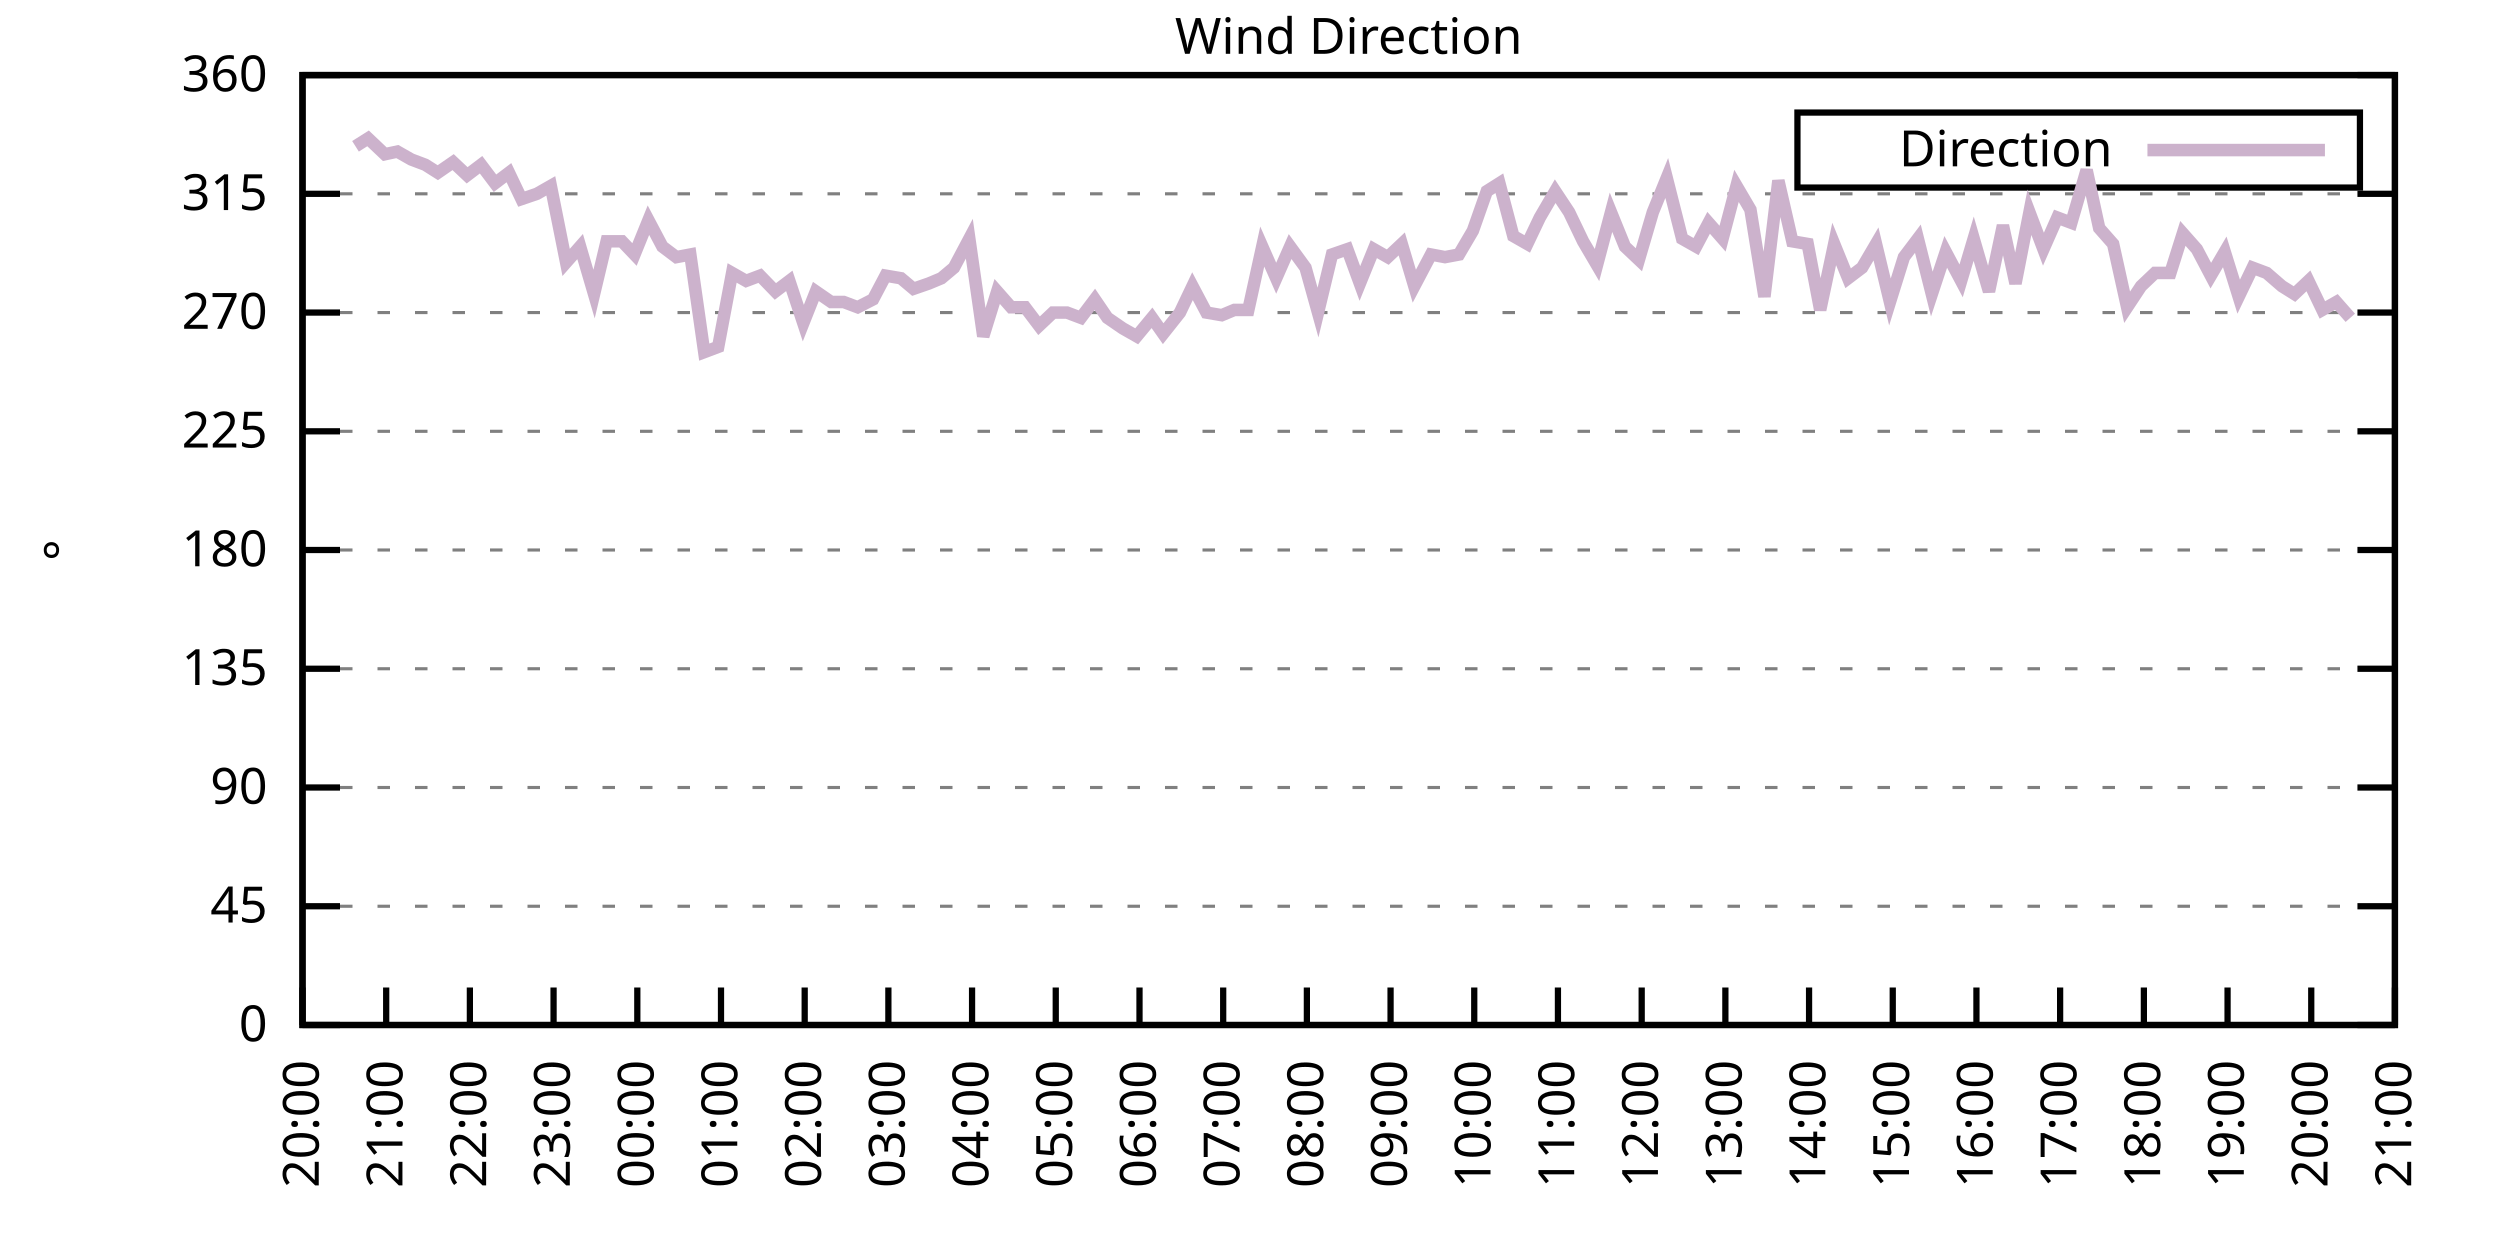
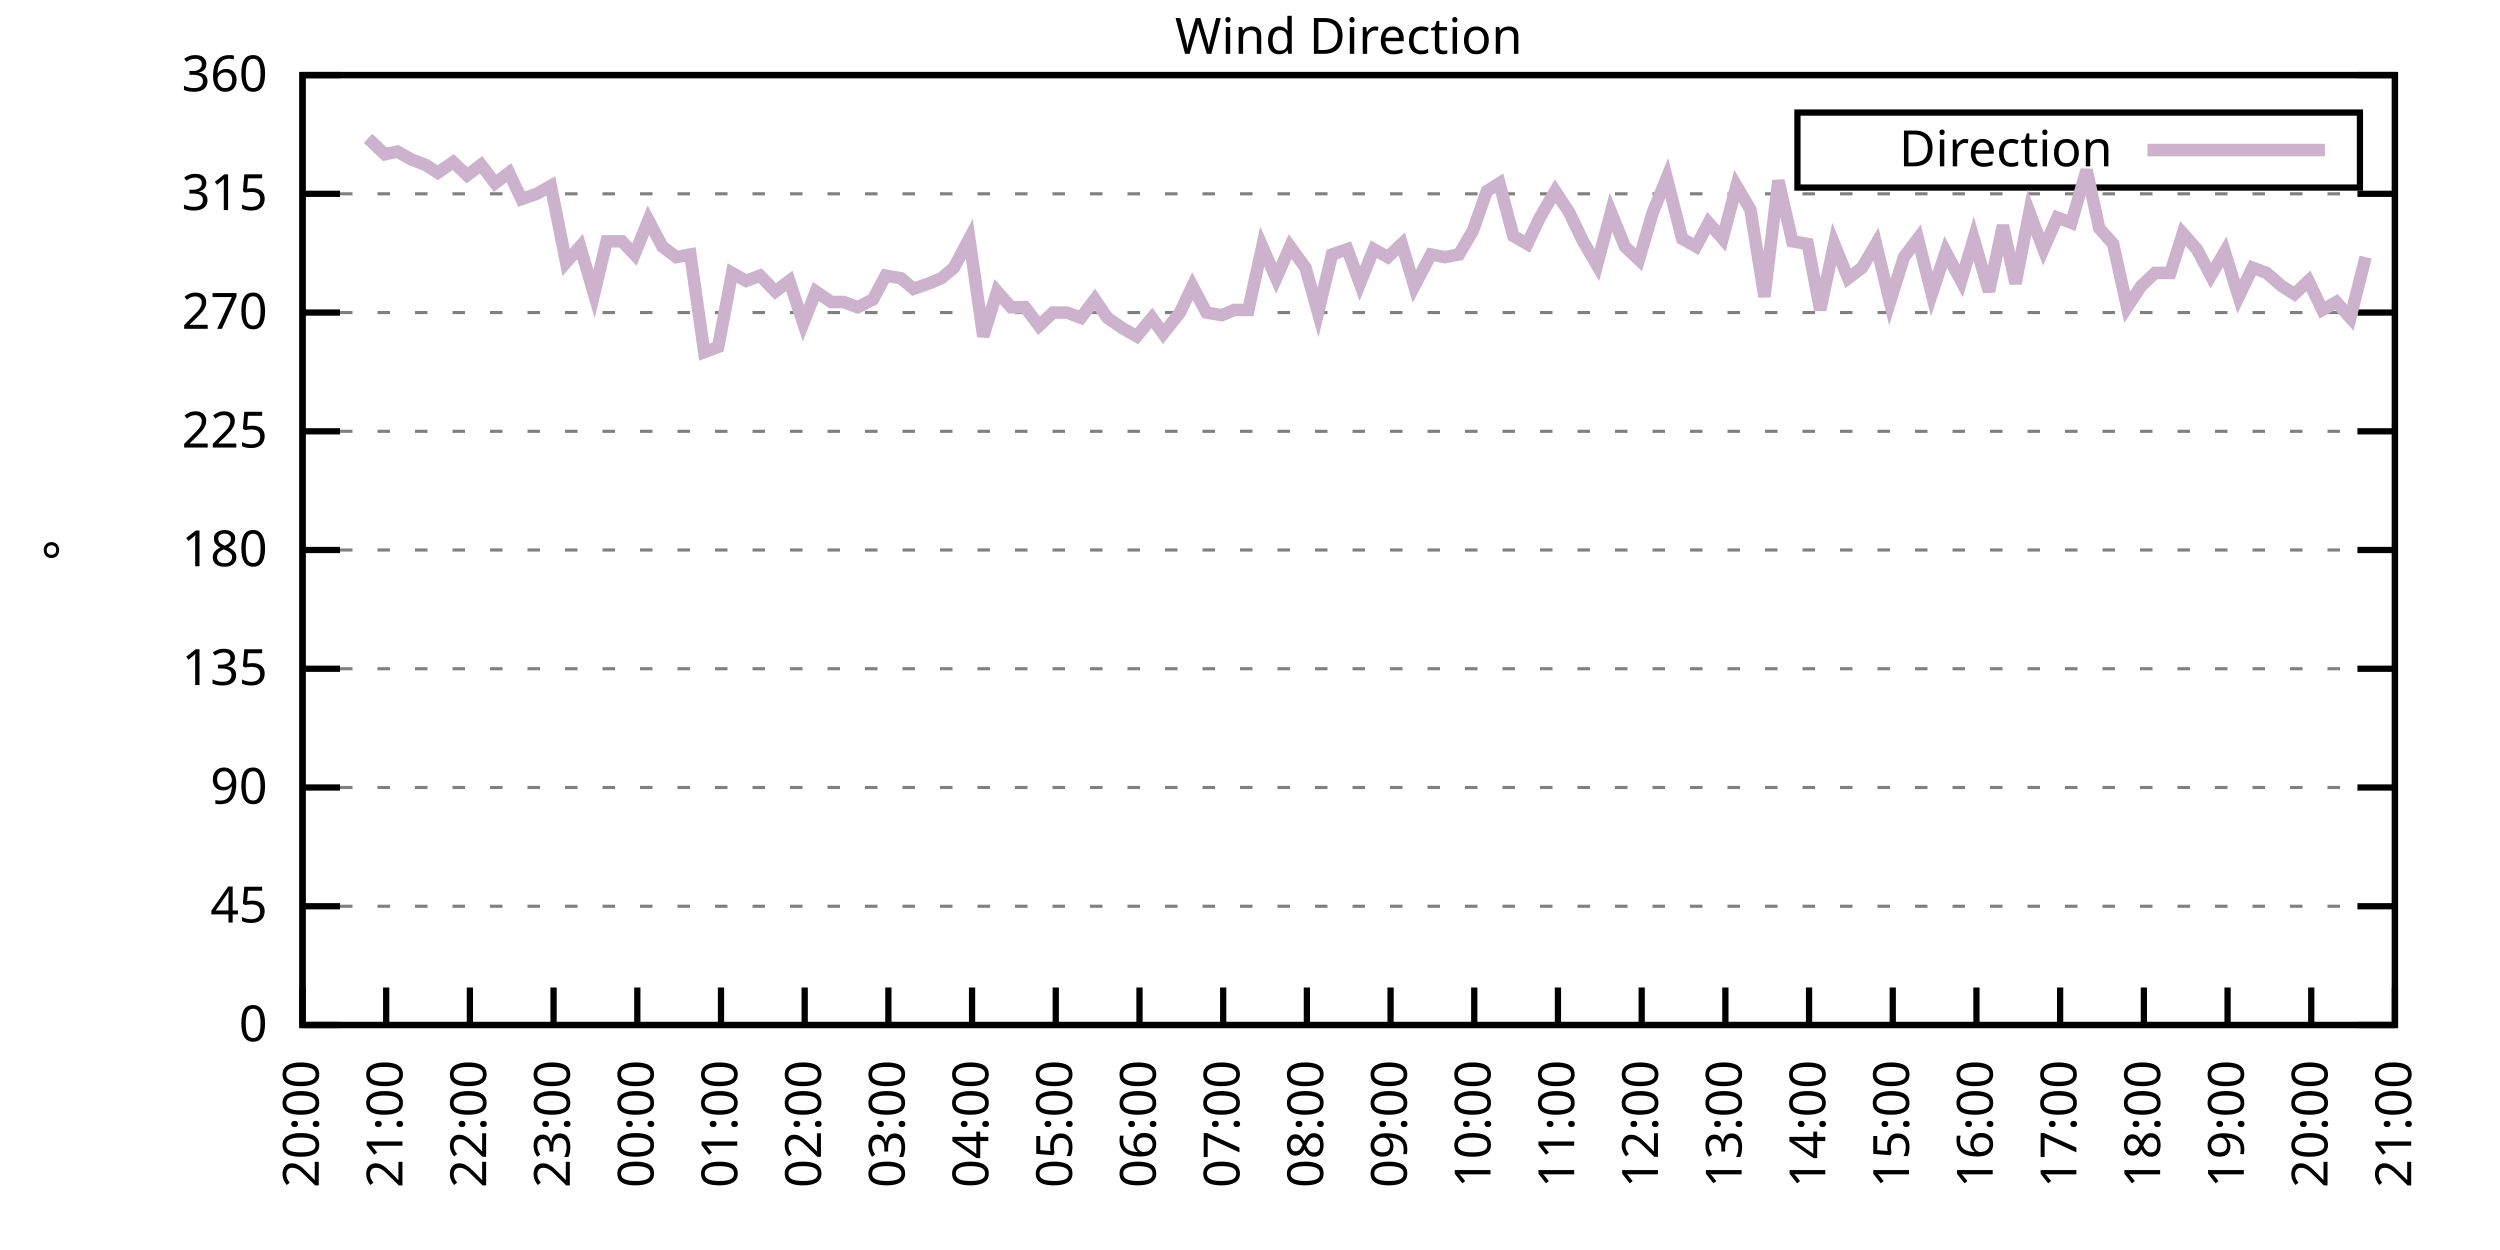
<svg xmlns="http://www.w3.org/2000/svg" xmlns:xlink="http://www.w3.org/1999/xlink" width="400" height="200" viewBox="0 0 400 200">
  <g id="gnuplot_canvas">
    <rect x="0" y="0" width="400" height="200" fill="none" />
    <defs>
      <circle id="gpDot" r="0.5" stroke-width="0.5" stroke="currentColor" />
      <path id="gpPt0" stroke-width="0.333" stroke="currentColor" d="M-1,0 h2 M0,-1 v2" />
      <path id="gpPt1" stroke-width="0.333" stroke="currentColor" d="M-1,-1 L1,1 M1,-1 L-1,1" />
      <path id="gpPt2" stroke-width="0.333" stroke="currentColor" d="M-1,0 L1,0 M0,-1 L0,1 M-1,-1 L1,1 M-1,1 L1,-1" />
      <rect id="gpPt3" stroke-width="0.333" stroke="currentColor" x="-1" y="-1" width="2" height="2" />
      <rect id="gpPt4" stroke-width="0.333" stroke="currentColor" fill="currentColor" x="-1" y="-1" width="2" height="2" />
      <circle id="gpPt5" stroke-width="0.333" stroke="currentColor" cx="0" cy="0" r="1" />
      <use xlink:href="#gpPt5" id="gpPt6" fill="currentColor" stroke="none" />
      <path id="gpPt7" stroke-width="0.333" stroke="currentColor" d="M0,-1.33 L-1.33,0.67 L1.33,0.67 z" />
      <use xlink:href="#gpPt7" id="gpPt8" fill="currentColor" stroke="none" />
      <use xlink:href="#gpPt7" id="gpPt9" stroke="currentColor" transform="rotate(180)" />
      <use xlink:href="#gpPt9" id="gpPt10" fill="currentColor" stroke="none" />
      <use xlink:href="#gpPt3" id="gpPt11" stroke="currentColor" transform="rotate(45)" />
      <use xlink:href="#gpPt11" id="gpPt12" fill="currentColor" stroke="none" />
      <path id="gpPt13" stroke-width="0.333" stroke="currentColor" d="M0,1.330 L1.265,0.411 L0.782,-1.067 L-0.782,-1.076 L-1.265,0.411 z" />
      <use xlink:href="#gpPt13" id="gpPt14" fill="currentColor" stroke="none" />
      <filter id="textbox" filterUnits="objectBoundingBox" x="0" y="0" height="1" width="1">
        <feFlood flood-color="white" flood-opacity="1" result="bgnd" />
        <feComposite in="SourceGraphic" in2="bgnd" operator="atop" />
      </filter>
      <filter id="greybox" filterUnits="objectBoundingBox" x="0" y="0" height="1" width="1">
        <feFlood flood-color="lightgrey" flood-opacity="1" result="grey" />
        <feComposite in="SourceGraphic" in2="grey" operator="atop" />
      </filter>
    </defs>
    <g fill="none" color="white" stroke="currentColor" stroke-width="1.00" stroke-linecap="butt" stroke-linejoin="miter">
</g>
    <g fill="none" color="black" stroke="currentColor" stroke-width="1.00" stroke-linecap="butt" stroke-linejoin="miter">
      <g stroke="none" shape-rendering="crispEdges">
        <polygon fill="rgb(255, 255, 255)" points="48.40,164.00 383.18,164.00 383.18,12.02 48.40,12.02 " />
      </g>
    </g>
    <g fill="none" color="black" stroke="currentColor" stroke-width="1.00" stroke-linecap="butt" stroke-linejoin="miter">
</g>
    <g fill="none" color="black" stroke="black" stroke-width="0.50" stroke-linecap="butt" stroke-linejoin="miter">
</g>
    <g fill="none" color="gray" stroke="currentColor" stroke-width="0.50" stroke-linecap="butt" stroke-linejoin="miter">
      <path stroke="gray" stroke-dasharray="2,4" class="gridline" d="M48.40,164.00 L383.19,164.00  " />
    </g>
    <g fill="none" color="gray" stroke="gray" stroke-width="1.00" stroke-linecap="butt" stroke-linejoin="miter">
</g>
    <g fill="none" color="black" stroke="currentColor" stroke-width="1.00" stroke-linecap="butt" stroke-linejoin="miter">
      <path stroke="black" d="M48.40,164.00 L54.40,164.00 M383.19,164.00 L377.19,164.00  " />
      <g transform="translate(42.80,166.60)" stroke="none" fill="black" font-family="Sans" font-size="8.00" text-anchor="end">
        <text>
          <tspan font-family="Sans"> 0</tspan>
        </text>
      </g>
    </g>
    <g fill="none" color="black" stroke="currentColor" stroke-width="1.00" stroke-linecap="butt" stroke-linejoin="miter">
</g>
    <g fill="none" color="black" stroke="black" stroke-width="0.50" stroke-linecap="butt" stroke-linejoin="miter">
</g>
    <g fill="none" color="gray" stroke="currentColor" stroke-width="0.50" stroke-linecap="butt" stroke-linejoin="miter">
      <path stroke="gray" stroke-dasharray="2,4" class="gridline" d="M48.40,145.00 L383.19,145.00  " />
    </g>
    <g fill="none" color="gray" stroke="gray" stroke-width="1.00" stroke-linecap="butt" stroke-linejoin="miter">
</g>
    <g fill="none" color="black" stroke="currentColor" stroke-width="1.00" stroke-linecap="butt" stroke-linejoin="miter">
      <path stroke="black" d="M48.40,145.00 L54.40,145.00 M383.19,145.00 L377.19,145.00  " />
      <g transform="translate(42.80,147.60)" stroke="none" fill="black" font-family="Sans" font-size="8.00" text-anchor="end">
        <text>
          <tspan font-family="Sans"> 45</tspan>
        </text>
      </g>
    </g>
    <g fill="none" color="black" stroke="currentColor" stroke-width="1.00" stroke-linecap="butt" stroke-linejoin="miter">
</g>
    <g fill="none" color="black" stroke="black" stroke-width="0.50" stroke-linecap="butt" stroke-linejoin="miter">
</g>
    <g fill="none" color="gray" stroke="currentColor" stroke-width="0.50" stroke-linecap="butt" stroke-linejoin="miter">
      <path stroke="gray" stroke-dasharray="2,4" class="gridline" d="M48.40,126.00 L383.19,126.00  " />
    </g>
    <g fill="none" color="gray" stroke="gray" stroke-width="1.00" stroke-linecap="butt" stroke-linejoin="miter">
</g>
    <g fill="none" color="black" stroke="currentColor" stroke-width="1.00" stroke-linecap="butt" stroke-linejoin="miter">
      <path stroke="black" d="M48.40,126.00 L54.40,126.00 M383.19,126.00 L377.19,126.00  " />
      <g transform="translate(42.80,128.60)" stroke="none" fill="black" font-family="Sans" font-size="8.00" text-anchor="end">
        <text>
          <tspan font-family="Sans"> 90</tspan>
        </text>
      </g>
    </g>
    <g fill="none" color="black" stroke="currentColor" stroke-width="1.00" stroke-linecap="butt" stroke-linejoin="miter">
</g>
    <g fill="none" color="black" stroke="black" stroke-width="0.50" stroke-linecap="butt" stroke-linejoin="miter">
</g>
    <g fill="none" color="gray" stroke="currentColor" stroke-width="0.50" stroke-linecap="butt" stroke-linejoin="miter">
      <path stroke="gray" stroke-dasharray="2,4" class="gridline" d="M48.40,107.00 L383.19,107.00  " />
    </g>
    <g fill="none" color="gray" stroke="gray" stroke-width="1.00" stroke-linecap="butt" stroke-linejoin="miter">
</g>
    <g fill="none" color="black" stroke="currentColor" stroke-width="1.00" stroke-linecap="butt" stroke-linejoin="miter">
      <path stroke="black" d="M48.40,107.00 L54.40,107.00 M383.19,107.00 L377.19,107.00  " />
      <g transform="translate(42.80,109.60)" stroke="none" fill="black" font-family="Sans" font-size="8.00" text-anchor="end">
        <text>
          <tspan font-family="Sans"> 135</tspan>
        </text>
      </g>
    </g>
    <g fill="none" color="black" stroke="currentColor" stroke-width="1.00" stroke-linecap="butt" stroke-linejoin="miter">
</g>
    <g fill="none" color="black" stroke="black" stroke-width="0.50" stroke-linecap="butt" stroke-linejoin="miter">
</g>
    <g fill="none" color="gray" stroke="currentColor" stroke-width="0.50" stroke-linecap="butt" stroke-linejoin="miter">
      <path stroke="gray" stroke-dasharray="2,4" class="gridline" d="M48.40,88.00 L383.19,88.00  " />
    </g>
    <g fill="none" color="gray" stroke="gray" stroke-width="1.00" stroke-linecap="butt" stroke-linejoin="miter">
</g>
    <g fill="none" color="black" stroke="currentColor" stroke-width="1.00" stroke-linecap="butt" stroke-linejoin="miter">
      <path stroke="black" d="M48.40,88.00 L54.40,88.00 M383.19,88.00 L377.19,88.00  " />
      <g transform="translate(42.80,90.60)" stroke="none" fill="black" font-family="Sans" font-size="8.00" text-anchor="end">
        <text>
          <tspan font-family="Sans"> 180</tspan>
        </text>
      </g>
    </g>
    <g fill="none" color="black" stroke="currentColor" stroke-width="1.00" stroke-linecap="butt" stroke-linejoin="miter">
</g>
    <g fill="none" color="black" stroke="black" stroke-width="0.50" stroke-linecap="butt" stroke-linejoin="miter">
</g>
    <g fill="none" color="gray" stroke="currentColor" stroke-width="0.50" stroke-linecap="butt" stroke-linejoin="miter">
      <path stroke="gray" stroke-dasharray="2,4" class="gridline" d="M48.40,69.01 L383.19,69.01  " />
    </g>
    <g fill="none" color="gray" stroke="gray" stroke-width="1.00" stroke-linecap="butt" stroke-linejoin="miter">
</g>
    <g fill="none" color="black" stroke="currentColor" stroke-width="1.00" stroke-linecap="butt" stroke-linejoin="miter">
      <path stroke="black" d="M48.40,69.01 L54.40,69.01 M383.19,69.01 L377.19,69.01  " />
      <g transform="translate(42.80,71.61)" stroke="none" fill="black" font-family="Sans" font-size="8.00" text-anchor="end">
        <text>
          <tspan font-family="Sans"> 225</tspan>
        </text>
      </g>
    </g>
    <g fill="none" color="black" stroke="currentColor" stroke-width="1.00" stroke-linecap="butt" stroke-linejoin="miter">
</g>
    <g fill="none" color="black" stroke="black" stroke-width="0.50" stroke-linecap="butt" stroke-linejoin="miter">
</g>
    <g fill="none" color="gray" stroke="currentColor" stroke-width="0.50" stroke-linecap="butt" stroke-linejoin="miter">
      <path stroke="gray" stroke-dasharray="2,4" class="gridline" d="M48.40,50.01 L383.19,50.01  " />
    </g>
    <g fill="none" color="gray" stroke="gray" stroke-width="1.00" stroke-linecap="butt" stroke-linejoin="miter">
</g>
    <g fill="none" color="black" stroke="currentColor" stroke-width="1.00" stroke-linecap="butt" stroke-linejoin="miter">
      <path stroke="black" d="M48.40,50.01 L54.40,50.01 M383.19,50.01 L377.19,50.01  " />
      <g transform="translate(42.80,52.61)" stroke="none" fill="black" font-family="Sans" font-size="8.00" text-anchor="end">
        <text>
          <tspan font-family="Sans"> 270</tspan>
        </text>
      </g>
    </g>
    <g fill="none" color="black" stroke="currentColor" stroke-width="1.00" stroke-linecap="butt" stroke-linejoin="miter">
</g>
    <g fill="none" color="black" stroke="black" stroke-width="0.50" stroke-linecap="butt" stroke-linejoin="miter">
</g>
    <g fill="none" color="gray" stroke="currentColor" stroke-width="0.50" stroke-linecap="butt" stroke-linejoin="miter">
      <path stroke="gray" stroke-dasharray="2,4" class="gridline" d="M48.40,31.01 L383.19,31.01  " />
    </g>
    <g fill="none" color="gray" stroke="gray" stroke-width="1.00" stroke-linecap="butt" stroke-linejoin="miter">
</g>
    <g fill="none" color="black" stroke="currentColor" stroke-width="1.00" stroke-linecap="butt" stroke-linejoin="miter">
      <path stroke="black" d="M48.40,31.01 L54.40,31.01 M383.19,31.01 L377.19,31.01  " />
      <g transform="translate(42.80,33.61)" stroke="none" fill="black" font-family="Sans" font-size="8.00" text-anchor="end">
        <text>
          <tspan font-family="Sans"> 315</tspan>
        </text>
      </g>
    </g>
    <g fill="none" color="black" stroke="currentColor" stroke-width="1.00" stroke-linecap="butt" stroke-linejoin="miter">
</g>
    <g fill="none" color="black" stroke="black" stroke-width="0.50" stroke-linecap="butt" stroke-linejoin="miter">
</g>
    <g fill="none" color="gray" stroke="currentColor" stroke-width="0.50" stroke-linecap="butt" stroke-linejoin="miter">
      <path stroke="gray" stroke-dasharray="2,4" class="gridline" d="M48.40,12.01 L383.19,12.01  " />
    </g>
    <g fill="none" color="gray" stroke="gray" stroke-width="1.00" stroke-linecap="butt" stroke-linejoin="miter">
</g>
    <g fill="none" color="black" stroke="currentColor" stroke-width="1.00" stroke-linecap="butt" stroke-linejoin="miter">
      <path stroke="black" d="M48.40,12.01 L54.40,12.01 M383.19,12.01 L377.19,12.01  " />
      <g transform="translate(42.80,14.61)" stroke="none" fill="black" font-family="Sans" font-size="8.00" text-anchor="end">
        <text>
          <tspan font-family="Sans"> 360</tspan>
        </text>
      </g>
    </g>
    <g fill="none" color="black" stroke="currentColor" stroke-width="1.00" stroke-linecap="butt" stroke-linejoin="miter">
      <path stroke="black" d="M48.40,164.00 L48.40,158.00  " />
      <g transform="translate(51.00,169.60) rotate(270.00)" stroke="none" fill="black" font-family="Sans" font-size="8.00" text-anchor="end">
        <text>
          <tspan font-family="Sans">20:00</tspan>
        </text>
      </g>
    </g>
    <g fill="none" color="black" stroke="currentColor" stroke-width="1.00" stroke-linecap="butt" stroke-linejoin="miter">
      <path stroke="black" d="M61.79,164.00 L61.79,158.00  " />
      <g transform="translate(64.39,169.60) rotate(270.00)" stroke="none" fill="black" font-family="Sans" font-size="8.00" text-anchor="end">
        <text>
          <tspan font-family="Sans">21:00</tspan>
        </text>
      </g>
    </g>
    <g fill="none" color="black" stroke="currentColor" stroke-width="1.00" stroke-linecap="butt" stroke-linejoin="miter">
      <path stroke="black" d="M75.18,164.00 L75.18,158.00  " />
      <g transform="translate(77.78,169.60) rotate(270.00)" stroke="none" fill="black" font-family="Sans" font-size="8.00" text-anchor="end">
        <text>
          <tspan font-family="Sans">22:00</tspan>
        </text>
      </g>
    </g>
    <g fill="none" color="black" stroke="currentColor" stroke-width="1.00" stroke-linecap="butt" stroke-linejoin="miter">
      <path stroke="black" d="M88.57,164.00 L88.57,158.00  " />
      <g transform="translate(91.17,169.60) rotate(270.00)" stroke="none" fill="black" font-family="Sans" font-size="8.00" text-anchor="end">
        <text>
          <tspan font-family="Sans">23:00</tspan>
        </text>
      </g>
    </g>
    <g fill="none" color="black" stroke="currentColor" stroke-width="1.00" stroke-linecap="butt" stroke-linejoin="miter">
      <path stroke="black" d="M101.97,164.00 L101.97,158.00  " />
      <g transform="translate(104.57,169.60) rotate(270.00)" stroke="none" fill="black" font-family="Sans" font-size="8.00" text-anchor="end">
        <text>
          <tspan font-family="Sans">00:00</tspan>
        </text>
      </g>
    </g>
    <g fill="none" color="black" stroke="currentColor" stroke-width="1.00" stroke-linecap="butt" stroke-linejoin="miter">
      <path stroke="black" d="M115.36,164.00 L115.36,158.00  " />
      <g transform="translate(117.96,169.60) rotate(270.00)" stroke="none" fill="black" font-family="Sans" font-size="8.00" text-anchor="end">
        <text>
          <tspan font-family="Sans">01:00</tspan>
        </text>
      </g>
    </g>
    <g fill="none" color="black" stroke="currentColor" stroke-width="1.00" stroke-linecap="butt" stroke-linejoin="miter">
      <path stroke="black" d="M128.75,164.00 L128.75,158.00  " />
      <g transform="translate(131.35,169.60) rotate(270.00)" stroke="none" fill="black" font-family="Sans" font-size="8.00" text-anchor="end">
        <text>
          <tspan font-family="Sans">02:00</tspan>
        </text>
      </g>
    </g>
    <g fill="none" color="black" stroke="currentColor" stroke-width="1.00" stroke-linecap="butt" stroke-linejoin="miter">
      <path stroke="black" d="M142.14,164.00 L142.14,158.00  " />
      <g transform="translate(144.74,169.60) rotate(270.00)" stroke="none" fill="black" font-family="Sans" font-size="8.00" text-anchor="end">
        <text>
          <tspan font-family="Sans">03:00</tspan>
        </text>
      </g>
    </g>
    <g fill="none" color="black" stroke="currentColor" stroke-width="1.00" stroke-linecap="butt" stroke-linejoin="miter">
      <path stroke="black" d="M155.53,164.00 L155.53,158.00  " />
      <g transform="translate(158.13,169.60) rotate(270.00)" stroke="none" fill="black" font-family="Sans" font-size="8.00" text-anchor="end">
        <text>
          <tspan font-family="Sans">04:00</tspan>
        </text>
      </g>
    </g>
    <g fill="none" color="black" stroke="currentColor" stroke-width="1.00" stroke-linecap="butt" stroke-linejoin="miter">
      <path stroke="black" d="M168.92,164.00 L168.92,158.00  " />
      <g transform="translate(171.52,169.60) rotate(270.00)" stroke="none" fill="black" font-family="Sans" font-size="8.00" text-anchor="end">
        <text>
          <tspan font-family="Sans">05:00</tspan>
        </text>
      </g>
    </g>
    <g fill="none" color="black" stroke="currentColor" stroke-width="1.00" stroke-linecap="butt" stroke-linejoin="miter">
      <path stroke="black" d="M182.32,164.00 L182.32,158.00  " />
      <g transform="translate(184.92,169.60) rotate(270.00)" stroke="none" fill="black" font-family="Sans" font-size="8.00" text-anchor="end">
        <text>
          <tspan font-family="Sans">06:00</tspan>
        </text>
      </g>
    </g>
    <g fill="none" color="black" stroke="currentColor" stroke-width="1.00" stroke-linecap="butt" stroke-linejoin="miter">
      <path stroke="black" d="M195.71,164.00 L195.71,158.00  " />
      <g transform="translate(198.31,169.60) rotate(270.00)" stroke="none" fill="black" font-family="Sans" font-size="8.00" text-anchor="end">
        <text>
          <tspan font-family="Sans">07:00</tspan>
        </text>
      </g>
    </g>
    <g fill="none" color="black" stroke="currentColor" stroke-width="1.00" stroke-linecap="butt" stroke-linejoin="miter">
      <path stroke="black" d="M209.10,164.00 L209.10,158.00  " />
      <g transform="translate(211.70,169.60) rotate(270.00)" stroke="none" fill="black" font-family="Sans" font-size="8.00" text-anchor="end">
        <text>
          <tspan font-family="Sans">08:00</tspan>
        </text>
      </g>
    </g>
    <g fill="none" color="black" stroke="currentColor" stroke-width="1.00" stroke-linecap="butt" stroke-linejoin="miter">
      <path stroke="black" d="M222.49,164.00 L222.49,158.00  " />
      <g transform="translate(225.09,169.60) rotate(270.00)" stroke="none" fill="black" font-family="Sans" font-size="8.00" text-anchor="end">
        <text>
          <tspan font-family="Sans">09:00</tspan>
        </text>
      </g>
    </g>
    <g fill="none" color="black" stroke="currentColor" stroke-width="1.00" stroke-linecap="butt" stroke-linejoin="miter">
      <path stroke="black" d="M235.88,164.00 L235.88,158.00  " />
      <g transform="translate(238.48,169.60) rotate(270.00)" stroke="none" fill="black" font-family="Sans" font-size="8.00" text-anchor="end">
        <text>
          <tspan font-family="Sans">10:00</tspan>
        </text>
      </g>
    </g>
    <g fill="none" color="black" stroke="currentColor" stroke-width="1.00" stroke-linecap="butt" stroke-linejoin="miter">
      <path stroke="black" d="M249.27,164.00 L249.27,158.00  " />
      <g transform="translate(251.87,169.60) rotate(270.00)" stroke="none" fill="black" font-family="Sans" font-size="8.00" text-anchor="end">
        <text>
          <tspan font-family="Sans">11:00</tspan>
        </text>
      </g>
    </g>
    <g fill="none" color="black" stroke="currentColor" stroke-width="1.00" stroke-linecap="butt" stroke-linejoin="miter">
      <path stroke="black" d="M262.67,164.00 L262.67,158.00  " />
      <g transform="translate(265.27,169.60) rotate(270.00)" stroke="none" fill="black" font-family="Sans" font-size="8.00" text-anchor="end">
        <text>
          <tspan font-family="Sans">12:00</tspan>
        </text>
      </g>
    </g>
    <g fill="none" color="black" stroke="currentColor" stroke-width="1.00" stroke-linecap="butt" stroke-linejoin="miter">
      <path stroke="black" d="M276.06,164.00 L276.06,158.00  " />
      <g transform="translate(278.66,169.60) rotate(270.00)" stroke="none" fill="black" font-family="Sans" font-size="8.00" text-anchor="end">
        <text>
          <tspan font-family="Sans">13:00</tspan>
        </text>
      </g>
    </g>
    <g fill="none" color="black" stroke="currentColor" stroke-width="1.00" stroke-linecap="butt" stroke-linejoin="miter">
      <path stroke="black" d="M289.45,164.00 L289.45,158.00  " />
      <g transform="translate(292.05,169.60) rotate(270.00)" stroke="none" fill="black" font-family="Sans" font-size="8.00" text-anchor="end">
        <text>
          <tspan font-family="Sans">14:00</tspan>
        </text>
      </g>
    </g>
    <g fill="none" color="black" stroke="currentColor" stroke-width="1.00" stroke-linecap="butt" stroke-linejoin="miter">
      <path stroke="black" d="M302.84,164.00 L302.84,158.00  " />
      <g transform="translate(305.44,169.60) rotate(270.00)" stroke="none" fill="black" font-family="Sans" font-size="8.00" text-anchor="end">
        <text>
          <tspan font-family="Sans">15:00</tspan>
        </text>
      </g>
    </g>
    <g fill="none" color="black" stroke="currentColor" stroke-width="1.00" stroke-linecap="butt" stroke-linejoin="miter">
      <path stroke="black" d="M316.23,164.00 L316.23,158.00  " />
      <g transform="translate(318.83,169.60) rotate(270.00)" stroke="none" fill="black" font-family="Sans" font-size="8.00" text-anchor="end">
        <text>
          <tspan font-family="Sans">16:00</tspan>
        </text>
      </g>
    </g>
    <g fill="none" color="black" stroke="currentColor" stroke-width="1.00" stroke-linecap="butt" stroke-linejoin="miter">
      <path stroke="black" d="M329.62,164.00 L329.62,158.00  " />
      <g transform="translate(332.22,169.60) rotate(270.00)" stroke="none" fill="black" font-family="Sans" font-size="8.00" text-anchor="end">
        <text>
          <tspan font-family="Sans">17:00</tspan>
        </text>
      </g>
    </g>
    <g fill="none" color="black" stroke="currentColor" stroke-width="1.00" stroke-linecap="butt" stroke-linejoin="miter">
      <path stroke="black" d="M343.02,164.00 L343.02,158.00  " />
      <g transform="translate(345.62,169.60) rotate(270.00)" stroke="none" fill="black" font-family="Sans" font-size="8.00" text-anchor="end">
        <text>
          <tspan font-family="Sans">18:00</tspan>
        </text>
      </g>
    </g>
    <g fill="none" color="black" stroke="currentColor" stroke-width="1.00" stroke-linecap="butt" stroke-linejoin="miter">
      <path stroke="black" d="M356.41,164.00 L356.41,158.00  " />
      <g transform="translate(359.01,169.60) rotate(270.00)" stroke="none" fill="black" font-family="Sans" font-size="8.00" text-anchor="end">
        <text>
          <tspan font-family="Sans">19:00</tspan>
        </text>
      </g>
    </g>
    <g fill="none" color="black" stroke="currentColor" stroke-width="1.00" stroke-linecap="butt" stroke-linejoin="miter">
      <path stroke="black" d="M369.80,164.00 L369.80,158.00  " />
      <g transform="translate(372.40,169.60) rotate(270.00)" stroke="none" fill="black" font-family="Sans" font-size="8.00" text-anchor="end">
        <text>
          <tspan font-family="Sans">20:00</tspan>
        </text>
      </g>
    </g>
    <g fill="none" color="black" stroke="currentColor" stroke-width="1.00" stroke-linecap="butt" stroke-linejoin="miter">
      <path stroke="black" d="M383.19,164.00 L383.19,158.00  " />
      <g transform="translate(385.79,169.60) rotate(270.00)" stroke="none" fill="black" font-family="Sans" font-size="8.00" text-anchor="end">
        <text>
          <tspan font-family="Sans">21:00</tspan>
        </text>
      </g>
    </g>
    <g fill="none" color="black" stroke="currentColor" stroke-width="1.00" stroke-linecap="butt" stroke-linejoin="miter">
</g>
    <g fill="none" color="black" stroke="currentColor" stroke-width="1.00" stroke-linecap="butt" stroke-linejoin="miter">
      <path stroke="black" d="M48.40,12.01 L48.40,164.00 L383.19,164.00 L383.19,12.01 L48.40,12.01 Z  " />
    </g>
    <g fill="none" color="black" stroke="currentColor" stroke-width="1.00" stroke-linecap="butt" stroke-linejoin="miter">
</g>
    <g fill="none" color="black" stroke="currentColor" stroke-width="1.00" stroke-linecap="butt" stroke-linejoin="miter">
      <path stroke="black" d="M287.59,30.01 L287.59,18.01 L377.59,18.01 L377.59,30.01 L287.59,30.01 Z  " />
    </g>
    <g id="Wind_direction_plot_1">
      <g fill="none" color="white" stroke="black" stroke-width="2.00" stroke-linecap="butt" stroke-linejoin="miter">
</g>
      <g fill="none" color="black" stroke="currentColor" stroke-width="2.00" stroke-linecap="butt" stroke-linejoin="miter">
        <g transform="translate(337.99,26.61)" stroke="none" fill="black" font-family="Sans" font-size="8.00" text-anchor="end">
          <text>
            <tspan font-family="Sans">Direction</tspan>
          </text>
        </g>
      </g>
      <g fill="none" color="black" stroke="currentColor" stroke-width="2.00" stroke-linecap="butt" stroke-linejoin="miter">
-         <path stroke="rgb(204, 178, 204)" d="M343.59,24.01 L371.99,24.01 M56.88,23.41 L58.89,22.14 L61.57,24.68 L63.58,24.25 L65.81,25.52 L68.04,26.36   L70.05,27.63 L72.50,25.94 L74.74,28.05 L76.97,26.36 L79.20,29.32 L81.43,27.63 L83.44,31.85 L85.90,31.01   L88.13,29.74 L90.58,41.99 L92.82,39.45 L95.05,47.05 L97.06,38.61 L99.51,38.61 L101.52,40.72 L103.75,35.23   L105.98,39.45 L108.22,41.14 L110.45,40.72 L112.68,56.34 L114.91,55.50 L117.14,43.67 L119.38,44.94 L121.61,44.10   L124.06,46.63 L126.29,44.94 L128.53,51.70 L130.54,46.63 L132.99,48.32 L135.00,48.32 L137.23,49.16 L139.69,47.90   L141.69,44.10 L144.15,44.52 L146.16,46.21 L148.61,45.36 L150.62,44.52 L152.63,42.83 L155.09,38.19 L157.32,53.81   L159.55,46.63 L161.78,49.16 L164.01,49.16 L166.25,52.12 L168.48,50.01 L170.71,50.01 L172.94,50.85 L175.17,47.90   L177.18,50.85 L179.64,52.54 L181.87,53.81 L184.32,50.85 L186.11,53.39 L188.79,50.01 L190.80,45.79 L193.03,50.01   L195.48,50.43 L197.49,49.59 L199.73,49.59 L201.96,39.45 L204.19,44.52 L206.42,39.45 L208.88,42.83 L210.88,50.01   L213.12,40.72 L215.57,39.87 L217.58,45.36 L219.81,39.87 L222.04,41.14 L224.28,39.03 L226.29,45.79 L228.96,40.72   L231.20,41.14 L233.43,40.72 L235.66,36.92 L237.89,30.59 L239.90,29.32 L242.13,37.76 L244.36,39.03 L246.37,34.81   L248.83,30.59 L251.06,33.96 L253.29,38.61 L255.52,42.41 L257.76,33.96 L259.99,39.45 L262.22,41.56 L264.45,33.96   L266.68,28.48 L269.14,38.19 L271.37,39.45 L273.38,35.65 L275.61,38.19 L277.84,29.74 L280.07,33.54 L282.31,47.47   L284.54,28.90 L286.77,38.61 L289.23,39.03 L291.23,49.59 L293.47,39.03 L295.70,44.52 L297.93,42.83 L300.16,39.03   L302.39,48.32 L304.63,41.14 L306.86,38.19 L309.09,47.05 L311.32,40.30 L313.78,44.94 L315.79,38.19 L318.24,46.63   L320.47,36.08 L322.48,45.36 L324.71,33.96 L326.95,39.87 L329.18,34.81 L331.41,35.65 L333.86,27.21 L335.87,36.50   L338.10,39.03 L340.34,49.16 L342.57,45.79 L344.80,43.67 L347.26,43.67 L349.26,37.34 L351.50,39.87 L353.73,44.10   L355.96,40.30 L358.19,47.47 L360.42,42.83 L362.66,43.67 L365.11,45.79 L367.12,47.05 L369.35,44.94 L371.58,49.59   L373.82,48.32 L376.05,50.85  " />
+         <path stroke="rgb(204, 178, 204)" d="M343.59,24.01 L371.99,24.01 M58.89,22.14 L61.57,24.68 L63.58,24.25 L65.81,25.52 L68.04,26.36 L70.05,27.63   L72.50,25.94 L74.74,28.05 L76.97,26.36 L79.20,29.32 L81.43,27.63 L83.44,31.85 L85.90,31.01 L88.13,29.74   L90.58,41.99 L92.82,39.45 L95.05,47.05 L97.06,38.61 L99.51,38.61 L101.52,40.72 L103.75,35.23 L105.98,39.45   L108.22,41.14 L110.45,40.72 L112.68,56.34 L114.91,55.50 L117.14,43.67 L119.38,44.94 L121.61,44.10 L124.06,46.63   L126.29,44.94 L128.53,51.70 L130.54,46.63 L132.99,48.32 L135.00,48.32 L137.23,49.16 L139.69,47.90 L141.69,44.10   L144.15,44.52 L146.16,46.21 L148.61,45.36 L150.62,44.52 L152.63,42.83 L155.09,38.19 L157.32,53.81 L159.55,46.63   L161.78,49.16 L164.01,49.16 L166.25,52.12 L168.48,50.01 L170.71,50.01 L172.94,50.85 L175.17,47.90 L177.18,50.85   L179.64,52.54 L181.87,53.81 L184.32,50.85 L186.11,53.39 L188.79,50.01 L190.80,45.79 L193.03,50.01 L195.48,50.43   L197.49,49.59 L199.73,49.59 L201.96,39.45 L204.19,44.52 L206.42,39.45 L208.88,42.83 L210.88,50.01 L213.12,40.72   L215.57,39.87 L217.58,45.36 L219.81,39.87 L222.04,41.14 L224.28,39.03 L226.29,45.79 L228.96,40.72 L231.20,41.14   L233.43,40.72 L235.66,36.92 L237.89,30.59 L239.90,29.32 L242.13,37.76 L244.36,39.03 L246.37,34.81 L248.83,30.59   L251.06,33.96 L253.29,38.61 L255.52,42.41 L257.76,33.96 L259.99,39.45 L262.22,41.56 L264.45,33.96 L266.68,28.48   L269.14,38.19 L271.37,39.45 L273.38,35.65 L275.61,38.19 L277.84,29.74 L280.07,33.54 L282.31,47.47 L284.54,28.90   L286.77,38.61 L289.23,39.03 L291.23,49.59 L293.47,39.03 L295.70,44.52 L297.93,42.83 L300.16,39.03 L302.39,48.32   L304.63,41.14 L306.86,38.19 L309.09,47.05 L311.32,40.30 L313.78,44.94 L315.79,38.19 L318.24,46.63 L320.47,36.08   L322.48,45.36 L324.71,33.96 L326.95,39.87 L329.18,34.81 L331.41,35.65 L333.86,27.21 L335.87,36.50 L338.10,39.03   L340.34,49.16 L342.57,45.79 L344.80,43.67 L347.26,43.67 L349.26,37.34 L351.50,39.87 L353.73,44.10 L355.96,40.30   L358.19,47.47 L360.42,42.83 L362.66,43.67 L365.11,45.79 L367.12,47.05 L369.35,44.94 L371.58,49.59 L373.82,48.32   L376.05,50.85 L378.50,41.14  " />
      </g>
    </g>
    <g fill="none" color="black" stroke="currentColor" stroke-width="2.00" stroke-linecap="butt" stroke-linejoin="miter">
</g>
    <g fill="none" color="black" stroke="black" stroke-width="1.00" stroke-linecap="butt" stroke-linejoin="miter">
</g>
    <g fill="none" color="black" stroke="currentColor" stroke-width="1.00" stroke-linecap="butt" stroke-linejoin="miter">
      <path stroke="black" d="M48.40,12.01 L48.40,164.00 L383.19,164.00 L383.19,12.01 L48.40,12.01 Z  " />
      <g transform="translate(12.80,88.01) rotate(270.00)" stroke="none" fill="black" font-family="Sans" font-size="8.00" text-anchor="middle">
        <text>
          <tspan font-family="Sans">°</tspan>
        </text>
      </g>
    </g>
    <g fill="none" color="black" stroke="currentColor" stroke-width="1.00" stroke-linecap="butt" stroke-linejoin="miter">
</g>
    <g fill="none" color="black" stroke="currentColor" stroke-width="1.00" stroke-linecap="butt" stroke-linejoin="miter">
      <g transform="translate(215.79,8.61)" stroke="none" fill="black" font-family="Sans" font-size="8.00" text-anchor="middle">
        <text>
          <tspan font-family="Sans">Wind Direction</tspan>
        </text>
      </g>
    </g>
    <g fill="none" color="black" stroke="currentColor" stroke-width="1.00" stroke-linecap="butt" stroke-linejoin="miter">
</g>
  </g>
</svg>
